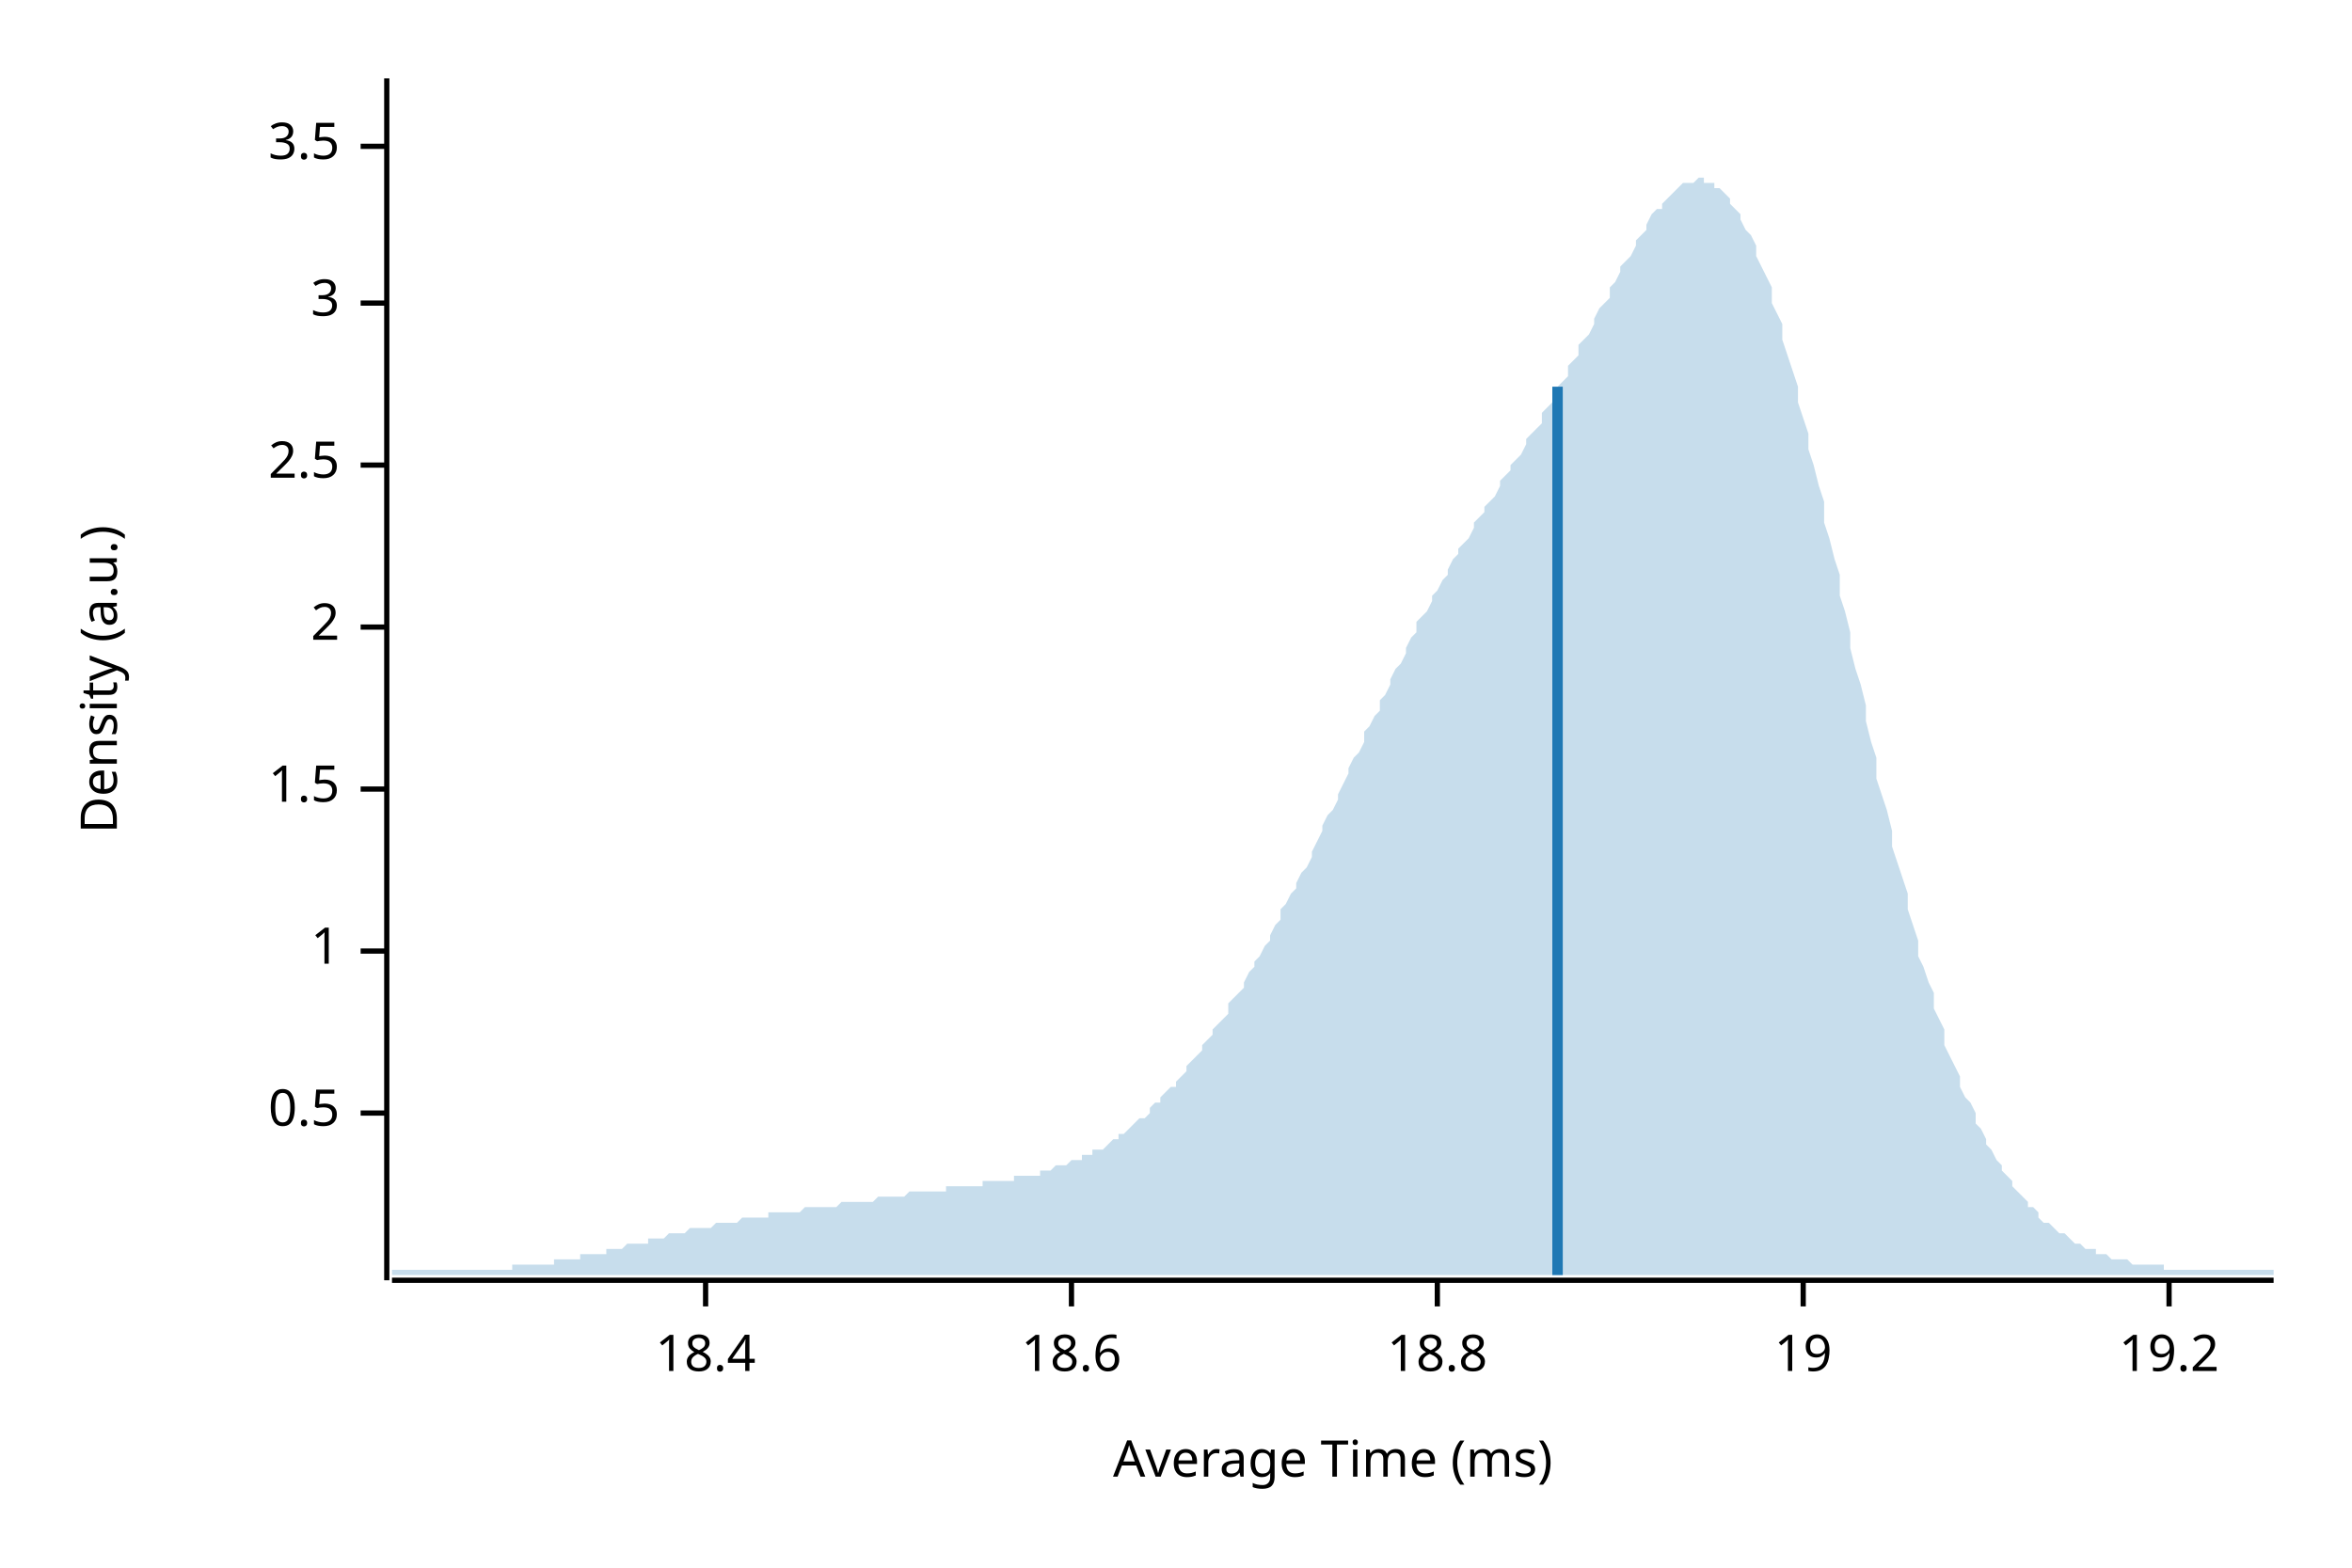
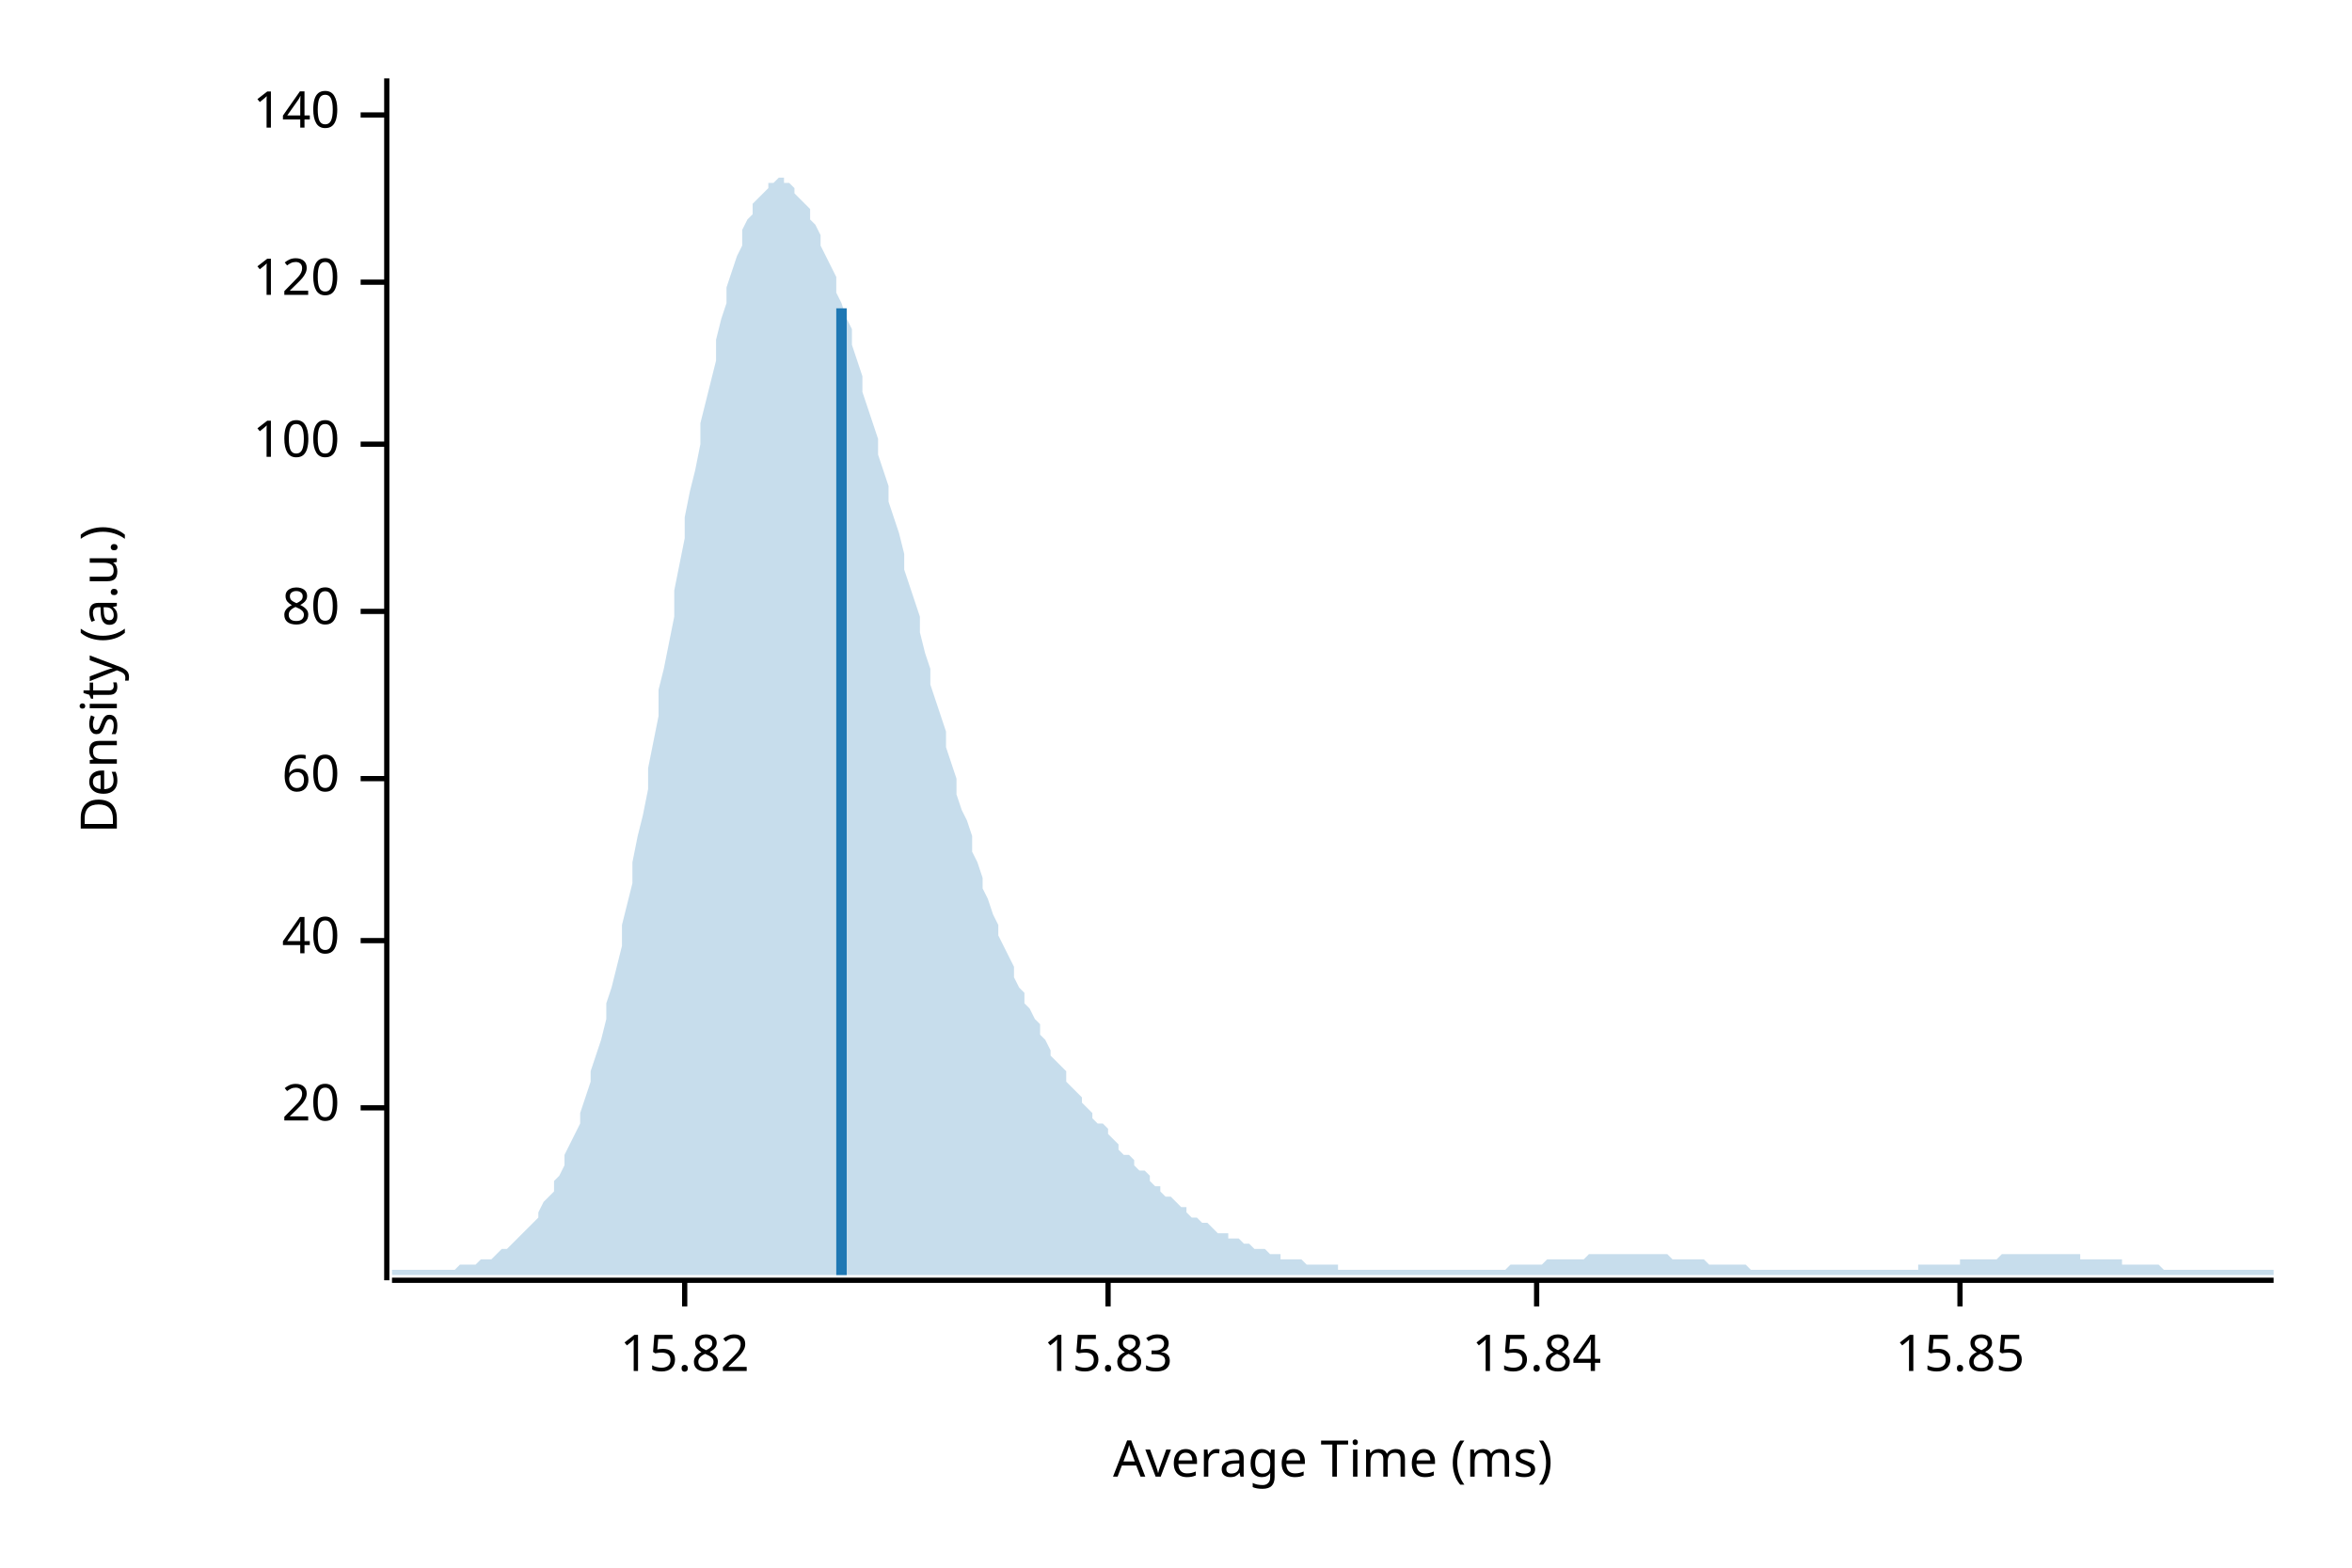
<svg xmlns="http://www.w3.org/2000/svg" width="450" height="300" viewBox="0 0 450 300">
  <text x="15" y="130" dy="0.76em" text-anchor="middle" font-family="sans-serif" font-size="9.677" opacity="1" fill="#000000" transform="rotate(270, 15, 130)">
Density (a.u.)
</text>
  <text x="255" y="285" dy="-0.5ex" text-anchor="middle" font-family="sans-serif" font-size="9.677" opacity="1" fill="#000000">
Average Time (ms)
</text>
  <polyline fill="none" opacity="1" stroke="#000000" stroke-width="1" points="74,15 74,245 " />
-   <text x="65" y="213" dy="0.5ex" text-anchor="end" font-family="sans-serif" font-size="9.677" opacity="1" fill="#000000">
- 0.5
+   <text x="65" y="212" dy="0.5ex" text-anchor="end" font-family="sans-serif" font-size="9.677" opacity="1" fill="#000000">
+ 20
</text>
-   <polyline fill="none" opacity="1" stroke="#000000" stroke-width="1" points="69,213 74,213 " />
-   <text x="65" y="182" dy="0.5ex" text-anchor="end" font-family="sans-serif" font-size="9.677" opacity="1" fill="#000000">
- 1
+   <polyline fill="none" opacity="1" stroke="#000000" stroke-width="1" points="69,212 74,212 " />
+   <text x="65" y="180" dy="0.5ex" text-anchor="end" font-family="sans-serif" font-size="9.677" opacity="1" fill="#000000">
+ 40
</text>
-   <polyline fill="none" opacity="1" stroke="#000000" stroke-width="1" points="69,182 74,182 " />
-   <text x="65" y="151" dy="0.5ex" text-anchor="end" font-family="sans-serif" font-size="9.677" opacity="1" fill="#000000">
- 1.5
+   <polyline fill="none" opacity="1" stroke="#000000" stroke-width="1" points="69,180 74,180 " />
+   <text x="65" y="149" dy="0.5ex" text-anchor="end" font-family="sans-serif" font-size="9.677" opacity="1" fill="#000000">
+ 60
</text>
-   <polyline fill="none" opacity="1" stroke="#000000" stroke-width="1" points="69,151 74,151 " />
-   <text x="65" y="120" dy="0.5ex" text-anchor="end" font-family="sans-serif" font-size="9.677" opacity="1" fill="#000000">
- 2
+   <polyline fill="none" opacity="1" stroke="#000000" stroke-width="1" points="69,149 74,149 " />
+   <text x="65" y="117" dy="0.5ex" text-anchor="end" font-family="sans-serif" font-size="9.677" opacity="1" fill="#000000">
+ 80
</text>
-   <polyline fill="none" opacity="1" stroke="#000000" stroke-width="1" points="69,120 74,120 " />
-   <text x="65" y="89" dy="0.5ex" text-anchor="end" font-family="sans-serif" font-size="9.677" opacity="1" fill="#000000">
- 2.5
+   <polyline fill="none" opacity="1" stroke="#000000" stroke-width="1" points="69,117 74,117 " />
+   <text x="65" y="85" dy="0.5ex" text-anchor="end" font-family="sans-serif" font-size="9.677" opacity="1" fill="#000000">
+ 100
</text>
-   <polyline fill="none" opacity="1" stroke="#000000" stroke-width="1" points="69,89 74,89 " />
-   <text x="65" y="58" dy="0.5ex" text-anchor="end" font-family="sans-serif" font-size="9.677" opacity="1" fill="#000000">
- 3
+   <polyline fill="none" opacity="1" stroke="#000000" stroke-width="1" points="69,85 74,85 " />
+   <text x="65" y="54" dy="0.5ex" text-anchor="end" font-family="sans-serif" font-size="9.677" opacity="1" fill="#000000">
+ 120
</text>
-   <polyline fill="none" opacity="1" stroke="#000000" stroke-width="1" points="69,58 74,58 " />
-   <text x="65" y="28" dy="0.5ex" text-anchor="end" font-family="sans-serif" font-size="9.677" opacity="1" fill="#000000">
- 3.5
+   <polyline fill="none" opacity="1" stroke="#000000" stroke-width="1" points="69,54 74,54 " />
+   <text x="65" y="22" dy="0.5ex" text-anchor="end" font-family="sans-serif" font-size="9.677" opacity="1" fill="#000000">
+ 140
</text>
-   <polyline fill="none" opacity="1" stroke="#000000" stroke-width="1" points="69,28 74,28 " />
+   <polyline fill="none" opacity="1" stroke="#000000" stroke-width="1" points="69,22 74,22 " />
  <polyline fill="none" opacity="1" stroke="#000000" stroke-width="1" points="75,245 435,245 " />
-   <text x="135" y="255" dy="0.76em" text-anchor="middle" font-family="sans-serif" font-size="9.677" opacity="1" fill="#000000">
- 18.4
+   <text x="131" y="255" dy="0.76em" text-anchor="middle" font-family="sans-serif" font-size="9.677" opacity="1" fill="#000000">
+ 15.82
</text>
-   <polyline fill="none" opacity="1" stroke="#000000" stroke-width="1" points="135,245 135,250 " />
-   <text x="205" y="255" dy="0.76em" text-anchor="middle" font-family="sans-serif" font-size="9.677" opacity="1" fill="#000000">
- 18.6
+   <polyline fill="none" opacity="1" stroke="#000000" stroke-width="1" points="131,245 131,250 " />
+   <text x="212" y="255" dy="0.76em" text-anchor="middle" font-family="sans-serif" font-size="9.677" opacity="1" fill="#000000">
+ 15.83
</text>
-   <polyline fill="none" opacity="1" stroke="#000000" stroke-width="1" points="205,245 205,250 " />
-   <text x="275" y="255" dy="0.76em" text-anchor="middle" font-family="sans-serif" font-size="9.677" opacity="1" fill="#000000">
- 18.8
+   <polyline fill="none" opacity="1" stroke="#000000" stroke-width="1" points="212,245 212,250 " />
+   <text x="294" y="255" dy="0.76em" text-anchor="middle" font-family="sans-serif" font-size="9.677" opacity="1" fill="#000000">
+ 15.84
</text>
-   <polyline fill="none" opacity="1" stroke="#000000" stroke-width="1" points="275,245 275,250 " />
-   <text x="345" y="255" dy="0.76em" text-anchor="middle" font-family="sans-serif" font-size="9.677" opacity="1" fill="#000000">
- 19
+   <polyline fill="none" opacity="1" stroke="#000000" stroke-width="1" points="294,245 294,250 " />
+   <text x="375" y="255" dy="0.76em" text-anchor="middle" font-family="sans-serif" font-size="9.677" opacity="1" fill="#000000">
+ 15.85
</text>
-   <polyline fill="none" opacity="1" stroke="#000000" stroke-width="1" points="345,245 345,250 " />
-   <text x="415" y="255" dy="0.76em" text-anchor="middle" font-family="sans-serif" font-size="9.677" opacity="1" fill="#000000">
- 19.2
- </text>
-   <polyline fill="none" opacity="1" stroke="#000000" stroke-width="1" points="415,245 415,250 " />
-   <polygon opacity="0.25" fill="#1F78B4" points="75,243 75,243 76,243 77,243 77,243 78,243 79,243 80,243 80,243 81,243 82,243 82,243 83,243 84,243 85,243 85,243 86,243 87,243 87,243 88,243 89,243 90,243 90,243 91,243 92,243 93,243 93,243 94,243 95,243 95,243 96,243 97,243 98,243 98,242 99,242 100,242 100,242 101,242 102,242 103,242 103,242 104,242 105,242 106,242 106,241 107,241 108,241 108,241 109,241 110,241 111,241 111,240 112,240 113,240 113,240 114,240 115,240 116,240 116,239 117,239 118,239 119,239 119,239 120,238 121,238 121,238 122,238 123,238 124,238 124,237 125,237 126,237 126,237 127,237 128,236 129,236 129,236 130,236 131,236 131,236 132,235 133,235 134,235 134,235 135,235 136,235 137,234 137,234 138,234 139,234 139,234 140,234 141,234 142,233 142,233 143,233 144,233 144,233 145,233 146,233 147,233 147,232 148,232 149,232 150,232 150,232 151,232 152,232 152,232 153,232 154,231 155,231 155,231 156,231 157,231 157,231 158,231 159,231 160,231 160,231 161,230 162,230 163,230 163,230 164,230 165,230 165,230 166,230 167,230 168,229 168,229 169,229 170,229 170,229 171,229 172,229 173,229 173,229 174,228 175,228 176,228 176,228 177,228 178,228 178,228 179,228 180,228 181,228 181,227 182,227 183,227 183,227 184,227 185,227 186,227 186,227 187,227 188,227 188,226 189,226 190,226 191,226 191,226 192,226 193,226 194,226 194,225 195,225 196,225 196,225 197,225 198,225 199,225 199,224 200,224 201,224 201,224 202,223 203,223 204,223 204,223 205,222 206,222 207,222 207,221 208,221 209,221 209,220 210,220 211,220 212,219 212,219 213,218 214,218 214,217 215,217 216,216 217,215 217,215 218,214 219,214 220,213 220,212 221,211 222,211 222,210 223,209 224,208 225,208 225,207 226,206 227,205 227,204 228,203 229,202 230,201 230,200 231,199 232,198 232,197 233,196 234,195 235,194 235,192 236,191 237,190 238,189 238,188 239,186 240,185 240,184 241,183 242,181 243,180 243,179 244,177 245,176 245,174 246,173 247,171 248,170 248,169 249,167 250,166 251,164 251,163 252,161 253,159 253,158 254,156 255,155 256,153 256,152 257,150 258,148 258,147 259,145 260,144 261,142 261,140 262,139 263,137 264,136 264,134 265,133 266,131 266,130 267,128 268,127 269,125 269,124 270,122 271,121 271,119 272,118 273,117 274,115 274,114 275,113 276,111 277,110 277,109 278,107 279,106 279,105 280,104 281,103 282,101 282,100 283,99 284,98 284,97 285,96 286,95 287,93 287,92 288,91 289,90 289,89 290,88 291,87 292,85 292,84 293,83 294,82 295,81 295,79 296,78 297,77 297,76 298,74 299,73 300,72 300,70 301,69 302,68 302,66 303,65 304,64 305,62 305,61 306,59 307,58 308,57 308,55 309,54 310,52 310,51 311,50 312,49 313,47 313,46 314,45 315,44 315,43 316,41 317,40 318,40 318,39 319,38 320,37 321,36 321,36 322,35 323,35 323,35 324,35 325,34 326,34 326,35 327,35 328,35 328,36 329,36 330,37 331,38 331,39 332,40 333,41 333,42 334,44 335,45 336,47 336,49 337,51 338,53 339,55 339,58 340,60 341,62 341,65 342,68 343,71 344,74 344,77 345,80 346,83 346,86 347,89 348,93 349,96 349,100 350,103 351,107 352,110 352,114 353,117 354,121 354,124 355,128 356,131 357,135 357,138 358,142 359,145 359,149 360,152 361,155 362,159 362,162 363,165 364,168 365,171 365,174 366,177 367,180 367,183 368,185 369,188 370,190 370,193 371,195 372,197 372,200 373,202 374,204 375,206 375,208 376,210 377,211 378,213 378,215 379,216 380,218 380,219 381,220 382,222 383,223 383,224 384,225 385,226 385,227 386,228 387,229 388,230 388,231 389,231 390,232 390,233 391,234 392,234 393,235 393,235 394,236 395,236 396,237 396,237 397,238 398,238 398,238 399,239 400,239 401,239 401,240 402,240 403,240 403,240 404,241 405,241 406,241 406,241 407,241 408,242 409,242 409,242 410,242 411,242 411,242 412,242 413,242 414,242 414,243 415,243 416,243 416,243 417,243 418,243 419,243 419,243 420,243 421,243 422,243 422,243 423,243 424,243 424,243 425,243 426,243 427,243 427,243 428,243 429,243 429,243 430,243 431,243 432,243 432,243 433,243 434,243 435,243 435,244 75,244 " />
-   <polyline fill="none" opacity="1" stroke="#1F78B4" stroke-width="2" points="298,244 298,74 " />
+   <polyline fill="none" opacity="1" stroke="#000000" stroke-width="1" points="375,245 375,250 " />
+   <polygon opacity="0.25" fill="#1F78B4" points="75,243 75,243 76,243 77,243 77,243 78,243 79,243 80,243 80,243 81,243 82,243 82,243 83,243 84,243 85,243 85,243 86,243 87,243 87,243 88,242 89,242 90,242 90,242 91,242 92,241 93,241 93,241 94,241 95,240 95,240 96,239 97,239 98,238 98,238 99,237 100,236 100,236 101,235 102,234 103,233 103,232 104,230 105,229 106,228 106,226 107,225 108,223 108,221 109,219 110,217 111,215 111,213 112,210 113,207 113,205 114,202 115,199 116,195 116,192 117,189 118,185 119,181 119,177 120,173 121,169 121,165 122,160 123,156 124,151 124,147 125,142 126,137 126,132 127,128 128,123 129,118 129,113 130,108 131,103 131,99 132,94 133,90 134,85 134,81 135,77 136,73 137,69 137,65 138,61 139,58 139,55 140,52 141,49 142,47 142,44 143,42 144,41 144,39 145,38 146,37 147,36 147,35 148,35 149,34 150,34 150,35 151,35 152,36 152,37 153,38 154,39 155,40 155,42 156,43 157,45 157,47 158,49 159,51 160,53 160,56 161,58 162,61 163,63 163,66 164,69 165,72 165,75 166,78 167,81 168,84 168,87 169,90 170,93 170,96 171,99 172,102 173,106 173,109 174,112 175,115 176,118 176,121 177,125 178,128 178,131 179,134 180,137 181,140 181,143 182,146 183,149 183,152 184,155 185,157 186,160 186,163 187,165 188,168 188,170 189,172 190,175 191,177 191,179 192,181 193,183 194,185 194,187 195,189 196,190 196,192 197,193 198,195 199,196 199,198 200,199 201,201 201,202 202,203 203,204 204,205 204,207 205,208 206,209 207,210 207,211 208,212 209,213 209,214 210,215 211,215 212,216 212,217 213,218 214,219 214,220 215,221 216,221 217,222 217,223 218,224 219,224 220,225 220,226 221,227 222,227 222,228 223,229 224,229 225,230 225,230 226,231 227,231 227,232 228,233 229,233 230,234 230,234 231,234 232,235 232,235 233,236 234,236 235,236 235,237 236,237 237,237 238,238 238,238 239,238 240,239 240,239 241,239 242,239 243,240 243,240 244,240 245,240 245,241 246,241 247,241 248,241 248,241 249,241 250,242 251,242 251,242 252,242 253,242 253,242 254,242 255,242 256,242 256,243 257,243 258,243 258,243 259,243 260,243 261,243 261,243 262,243 263,243 264,243 264,243 265,243 266,243 266,243 267,243 268,243 269,243 269,243 270,243 271,243 271,243 272,243 273,243 274,243 274,243 275,243 276,243 277,243 277,243 278,243 279,243 279,243 280,243 281,243 282,243 282,243 283,243 284,243 284,243 285,243 286,243 287,243 287,243 288,243 289,242 289,242 290,242 291,242 292,242 292,242 293,242 294,242 295,242 295,242 296,241 297,241 297,241 298,241 299,241 300,241 300,241 301,241 302,241 302,241 303,241 304,240 305,240 305,240 306,240 307,240 308,240 308,240 309,240 310,240 310,240 311,240 312,240 313,240 313,240 314,240 315,240 315,240 316,240 317,240 318,240 318,240 319,240 320,241 321,241 321,241 322,241 323,241 323,241 324,241 325,241 326,241 326,241 327,242 328,242 328,242 329,242 330,242 331,242 331,242 332,242 333,242 333,242 334,242 335,243 336,243 336,243 337,243 338,243 339,243 339,243 340,243 341,243 341,243 342,243 343,243 344,243 344,243 345,243 346,243 346,243 347,243 348,243 349,243 349,243 350,243 351,243 352,243 352,243 353,243 354,243 354,243 355,243 356,243 357,243 357,243 358,243 359,243 359,243 360,243 361,243 362,243 362,243 363,243 364,243 365,243 365,243 366,243 367,243 367,242 368,242 369,242 370,242 370,242 371,242 372,242 372,242 373,242 374,242 375,242 375,241 376,241 377,241 378,241 378,241 379,241 380,241 380,241 381,241 382,241 383,240 383,240 384,240 385,240 385,240 386,240 387,240 388,240 388,240 389,240 390,240 390,240 391,240 392,240 393,240 393,240 394,240 395,240 396,240 396,240 397,240 398,240 398,241 399,241 400,241 401,241 401,241 402,241 403,241 403,241 404,241 405,241 406,241 406,242 407,242 408,242 409,242 409,242 410,242 411,242 411,242 412,242 413,242 414,243 414,243 415,243 416,243 416,243 417,243 418,243 419,243 419,243 420,243 421,243 422,243 422,243 423,243 424,243 424,243 425,243 426,243 427,243 427,243 428,243 429,243 429,243 430,243 431,243 432,243 432,243 433,243 434,243 435,243 435,244 75,244 " />
+   <polyline fill="none" opacity="1" stroke="#1F78B4" stroke-width="2" points="161,244 161,59 " />
</svg>
